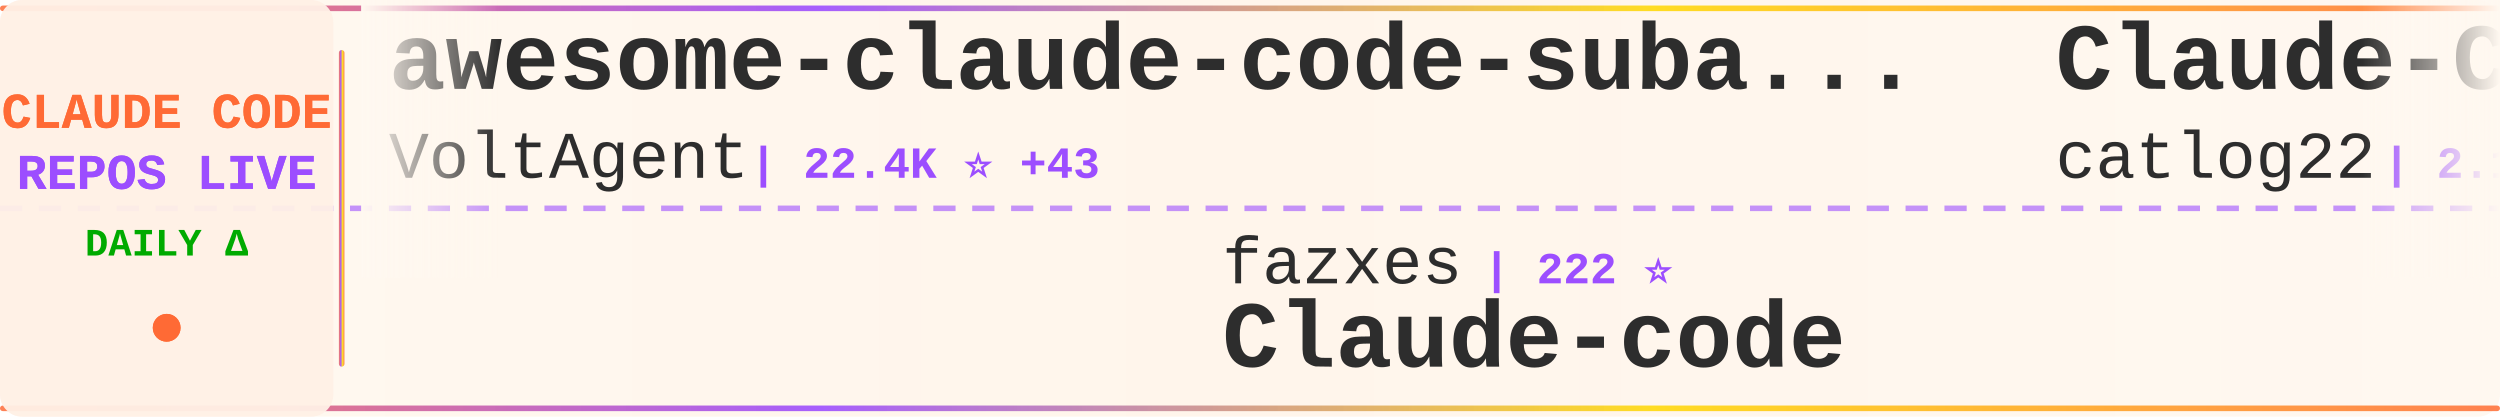
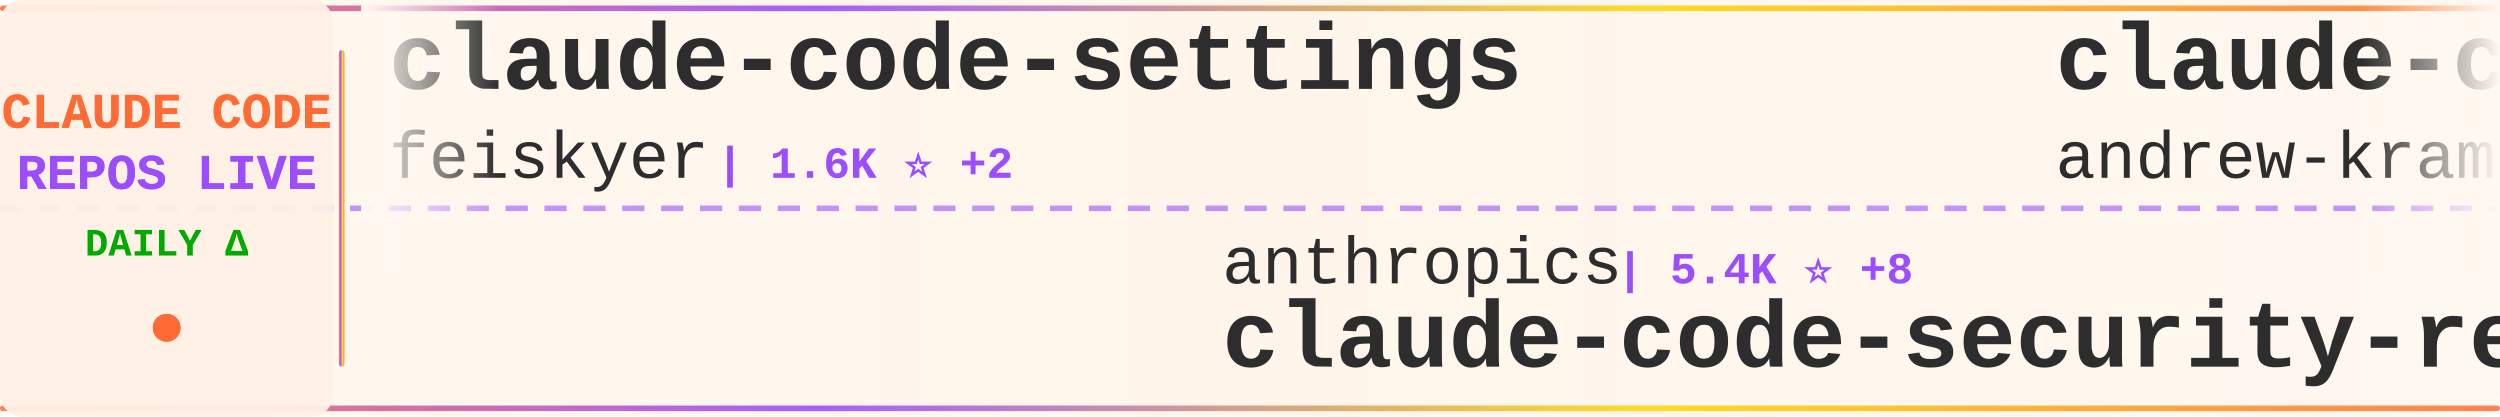
<svg xmlns="http://www.w3.org/2000/svg" width="900" height="150">
  <defs>
    <linearGradient id="tickerBg" x1="0%" y1="0%" x2="100%" y2="0%">
      <stop offset="0%" style="stop-color:#fff8f0;stop-opacity:0.98" />
      <stop offset="50%" style="stop-color:#fff5eb;stop-opacity:1" />
      <stop offset="100%" style="stop-color:#fff8f0;stop-opacity:0.98" />
    </linearGradient>
    <linearGradient id="borderGrad" x1="0%" y1="0%" x2="100%" y2="0%">
      <stop offset="0%" style="stop-color:#FF6B35;stop-opacity:0.85">
        <animate attributeName="stop-opacity" values="0.85;1;0.85" dur="2s" repeatCount="indefinite" />
      </stop>
      <stop offset="33%" style="stop-color:#9C4EFF;stop-opacity:0.9">
        <animate attributeName="stop-opacity" values="0.9;1;0.9" dur="2.2s" repeatCount="indefinite" />
      </stop>
      <stop offset="66%" style="stop-color:#FFD700;stop-opacity:0.85">
        <animate attributeName="stop-opacity" values="0.85;1;0.85" dur="1.8s" repeatCount="indefinite" />
      </stop>
      <stop offset="100%" style="stop-color:#FF6B35;stop-opacity:0.85">
        <animate attributeName="stop-opacity" values="0.85;1;0.85" dur="2s" repeatCount="indefinite" />
      </stop>
    </linearGradient>
    <filter id="textGlow">
      <feGaussianBlur stdDeviation="0.15" result="coloredBlur" />
      <feMerge>
        <feMergeNode in="coloredBlur" />
        <feMergeNode in="SourceGraphic" />
      </feMerge>
    </filter>
    <filter id="metricGlow">
      <feGaussianBlur stdDeviation="0.2" result="coloredBlur" />
      <feMerge>
        <feMergeNode in="coloredBlur" />
        <feMergeNode in="SourceGraphic" />
      </feMerge>
    </filter>
    <linearGradient id="leftFade" x1="0%" y1="0%" x2="100%" y2="0%">
      <stop offset="0%" style="stop-color:#fff8f0;stop-opacity:1" />
      <stop offset="100%" style="stop-color:#fff8f0;stop-opacity:0" />
    </linearGradient>
    <linearGradient id="rightFade" x1="0%" y1="0%" x2="100%" y2="0%">
      <stop offset="0%" style="stop-color:#fff8f0;stop-opacity:0" />
      <stop offset="100%" style="stop-color:#fff8f0;stop-opacity:1" />
    </linearGradient>
  </defs>
  <rect width="900" height="150" fill="url(#tickerBg)" rx="8" />
  <rect x="0" y="2" width="900" height="2" fill="url(#borderGrad)" rx="1" />
  <rect x="0" y="146" width="900" height="2" fill="url(#borderGrad)" rx="1" />
  <line x1="0" y1="75" x2="900" y2="75" stroke="#9C4EFF" stroke-width="2" stroke-dasharray="8 6" opacity="0.6" />
  <rect x="0" y="0" width="120" height="150" fill="#fff0e6" opacity="0.95" rx="8" />
  <text x="60" y="46" font-family="'Courier New', monospace" font-size="18" font-weight="bold" fill="#FF6B35" text-anchor="middle" filter="url(#textGlow)">
    CLAUDE CODE
  </text>
  <text x="60" y="68" font-family="'Courier New', monospace" font-size="18" font-weight="bold" fill="#9C4EFF" text-anchor="middle" filter="url(#textGlow)">
    REPOS LIVE
  </text>
  <text x="60" y="92" font-family="'Courier New', monospace" font-size="14" font-weight="bold" fill="#00aa00" text-anchor="middle">
    DAILY Δ
  </text>
  <circle cx="60" cy="118" r="5" fill="#FF6B35" filter="url(#metricGlow)">
    <animate attributeName="r" values="4;6;4" dur="1.5s" repeatCount="indefinite" />
    <animate attributeName="opacity" values="0.6;1;0.6" dur="1.5s" repeatCount="indefinite" />
  </circle>
  <rect x="122" y="18" width="2" height="114" fill="url(#borderGrad)" rx="1" />
  <clipPath id="tickerClip">
    <rect x="130" y="0" width="770" height="150" />
  </clipPath>
  <g clip-path="url(#tickerClip)">
    <g id="tickerItems">
      <animateTransform attributeName="transform" attributeType="XML" type="translate" from="0 0" to="-3000 0" dur="54s" repeatCount="indefinite" />
      <g transform="translate(0, 0)">
-         <text x="140" y="32" font-family="'Courier New', monospace" font-size="34" font-weight="bold" fill="#2d2d2d">awesome-claude-code-suba...</text>
-         <text x="140" y="64" font-family="'Courier New', monospace" font-size="24" font-weight="normal" fill="#2d2d2d" opacity="1.0">VoltAgent</text>
-         <text x="270" y="64" font-family="'Courier New', monospace" font-size="16" font-weight="bold" fill="#9C4EFF"> | 22.4K ⭐ +43</text>
+         <text x="140" y="32" font-family="'Courier New', monospace" font-size="34" font-weight="bold" fill="#2d2d2d">claude-code-settings</text>
+         <text x="140" y="64" font-family="'Courier New', monospace" font-size="24" font-weight="normal" fill="#2d2d2d" opacity="1.0">feiskyer</text>
+         <text x="258" y="64" font-family="'Courier New', monospace" font-size="16" font-weight="bold" fill="#9C4EFF"> | 1.6K ⭐ +2</text>
      </g>
      <g transform="translate(300, 0)">
-         <text x="140" y="102" font-family="'Courier New', monospace" font-size="24" font-weight="normal" fill="#2d2d2d" opacity="1.0">fazxes</text>
-         <text x="234" y="102" font-family="'Courier New', monospace" font-size="16" font-weight="bold" fill="#9C4EFF"> | 222 ⭐</text>
-         <text x="140" y="132" font-family="'Courier New', monospace" font-size="34" font-weight="bold" fill="#2d2d2d">Claude-code</text>
+         <text x="140" y="102" font-family="'Courier New', monospace" font-size="24" font-weight="normal" fill="#2d2d2d" opacity="1.0">anthropics</text>
+         <text x="282" y="102" font-family="'Courier New', monospace" font-size="16" font-weight="bold" fill="#9C4EFF"> | 5.4K ⭐ +8</text>
+         <text x="140" y="132" font-family="'Courier New', monospace" font-size="34" font-weight="bold" fill="#2d2d2d">claude-code-security-rev...</text>
      </g>
      <g transform="translate(600, 0)">
-         <text x="140" y="32" font-family="'Courier New', monospace" font-size="34" font-weight="bold" fill="#2d2d2d">Claude-Code-Workflow</text>
-         <text x="140" y="64" font-family="'Courier New', monospace" font-size="24" font-weight="normal" fill="#2d2d2d" opacity="1.0">catlog22</text>
-         <text x="258" y="64" font-family="'Courier New', monospace" font-size="16" font-weight="bold" fill="#9C4EFF"> | 2.1K ⭐ +1</text>
+         <text x="140" y="32" font-family="'Courier New', monospace" font-size="34" font-weight="bold" fill="#2d2d2d">claude-code-source-build</text>
+         <text x="140" y="64" font-family="'Courier New', monospace" font-size="24" font-weight="normal" fill="#2d2d2d" opacity="1.0">andrew-kramer-inno</text>
+         <text x="378" y="64" font-family="'Courier New', monospace" font-size="16" font-weight="bold" fill="#9C4EFF"> | 589 ⭐</text>
      </g>
      <g transform="translate(900, 0)">
-         <text x="140" y="102" font-family="'Courier New', monospace" font-size="24" font-weight="normal" fill="#2d2d2d" opacity="1.0">JrCx7scC</text>
-         <text x="258" y="102" font-family="'Courier New', monospace" font-size="16" font-weight="bold" fill="#9C4EFF"> | 371 ⭐</text>
-         <text x="140" y="132" font-family="'Courier New', monospace" font-size="34" font-weight="bold" fill="#2d2d2d">claude-code-source</text>
+         <text x="140" y="102" font-family="'Courier New', monospace" font-size="24" font-weight="normal" fill="#2d2d2d" opacity="1.0">Chachamaru127</text>
+         <text x="318" y="102" font-family="'Courier New', monospace" font-size="16" font-weight="bold" fill="#9C4EFF"> | 2.9K ⭐ +5</text>
+         <text x="140" y="132" font-family="'Courier New', monospace" font-size="34" font-weight="bold" fill="#2d2d2d">claude-code-harness</text>
      </g>
      <g transform="translate(1200, 0)">
-         <text x="140" y="32" font-family="'Courier New', monospace" font-size="34" font-weight="bold" fill="#2d2d2d">claude-code-action</text>
-         <text x="140" y="64" font-family="'Courier New', monospace" font-size="24" font-weight="normal" fill="#2d2d2d" opacity="1.0">anthropics</text>
-         <text x="282" y="64" font-family="'Courier New', monospace" font-size="16" font-weight="bold" fill="#9C4EFF"> | 8.1K ⭐ +12</text>
+         <text x="140" y="32" font-family="'Courier New', monospace" font-size="34" font-weight="bold" fill="#2d2d2d">claude-code-from-scratch</text>
+         <text x="140" y="64" font-family="'Courier New', monospace" font-size="24" font-weight="normal" fill="#2d2d2d" opacity="1.0">Windy3f3f3f3f</text>
+         <text x="318" y="64" font-family="'Courier New', monospace" font-size="16" font-weight="bold" fill="#9C4EFF"> | 1.5K ⭐ +2</text>
      </g>
      <g transform="translate(1500, 0)">
-         <text x="140" y="102" font-family="'Courier New', monospace" font-size="24" font-weight="normal" fill="#2d2d2d" opacity="1.0">777genius</text>
-         <text x="270" y="102" font-family="'Courier New', monospace" font-size="16" font-weight="bold" fill="#9C4EFF"> | 915 ⭐</text>
-         <text x="140" y="132" font-family="'Courier New', monospace" font-size="34" font-weight="bold" fill="#2d2d2d">claude-code-source-code</text>
+         <text x="140" y="102" font-family="'Courier New', monospace" font-size="24" font-weight="normal" fill="#2d2d2d" opacity="1.0">disler</text>
+         <text x="234" y="102" font-family="'Courier New', monospace" font-size="16" font-weight="bold" fill="#9C4EFF"> | 3.8K ⭐ +1</text>
+         <text x="140" y="132" font-family="'Courier New', monospace" font-size="34" font-weight="bold" fill="#2d2d2d">claude-code-hooks-master...</text>
      </g>
      <g transform="translate(1800, 0)">
-         <text x="140" y="32" font-family="'Courier New', monospace" font-size="34" font-weight="bold" fill="#2d2d2d">learn-claude-code</text>
-         <text x="140" y="64" font-family="'Courier New', monospace" font-size="24" font-weight="normal" fill="#2d2d2d" opacity="1.0">shareAI-lab</text>
-         <text x="294" y="64" font-family="'Courier New', monospace" font-size="16" font-weight="bold" fill="#9C4EFF"> | 68.6K ⭐ +146</text>
+         <text x="140" y="32" font-family="'Courier New', monospace" font-size="34" font-weight="bold" fill="#2d2d2d">claude-code-router</text>
+         <text x="140" y="64" font-family="'Courier New', monospace" font-size="24" font-weight="normal" fill="#2d2d2d" opacity="1.0">musistudio</text>
+         <text x="282" y="64" font-family="'Courier New', monospace" font-size="16" font-weight="bold" fill="#9C4EFF"> | 35.4K ⭐ +28</text>
      </g>
      <g transform="translate(2100, 0)">
        <text x="140" y="102" font-family="'Courier New', monospace" font-size="24" font-weight="normal" fill="#2d2d2d" opacity="1.0">anthropics</text>
-         <text x="282" y="102" font-family="'Courier New', monospace" font-size="16" font-weight="bold" fill="#9C4EFF"> | 5.4K ⭐ +7</text>
+         <text x="282" y="102" font-family="'Courier New', monospace" font-size="16" font-weight="bold" fill="#9C4EFF"> | 888 ⭐ +1</text>
+         <text x="140" y="132" font-family="'Courier New', monospace" font-size="34" font-weight="bold" fill="#2d2d2d">claude-code-base-action</text>
+       </g>
+       <g transform="translate(2400, 0)">
+         <text x="140" y="32" font-family="'Courier New', monospace" font-size="34" font-weight="bold" fill="#2d2d2d">edmunds-claude-code</text>
+         <text x="140" y="64" font-family="'Courier New', monospace" font-size="24" font-weight="normal" fill="#2d2d2d" opacity="1.0">edmund-io</text>
+         <text x="270" y="64" font-family="'Courier New', monospace" font-size="16" font-weight="bold" fill="#9C4EFF"> | 1.5K ⭐ +1</text>
+       </g>
+       <g transform="translate(2700, 0)">
+         <text x="140" y="102" font-family="'Courier New', monospace" font-size="24" font-weight="normal" fill="#2d2d2d" opacity="1.0">OrcaWhisper</text>
+         <text x="294" y="102" font-family="'Courier New', monospace" font-size="16" font-weight="bold" fill="#9C4EFF"> | 79 ⭐</text>
+         <text x="140" y="132" font-family="'Courier New', monospace" font-size="34" font-weight="bold" fill="#2d2d2d">Claude-Code</text>
+       </g>
+       <g transform="translate(3000, 0)">
+         <text x="140" y="32" font-family="'Courier New', monospace" font-size="34" font-weight="bold" fill="#2d2d2d">claude-code-settings</text>
+         <text x="140" y="64" font-family="'Courier New', monospace" font-size="24" font-weight="normal" fill="#2d2d2d" opacity="1.0">feiskyer</text>
+         <text x="258" y="64" font-family="'Courier New', monospace" font-size="16" font-weight="bold" fill="#9C4EFF"> | 1.6K ⭐ +2</text>
+       </g>
+       <g transform="translate(3300, 0)">
+         <text x="140" y="102" font-family="'Courier New', monospace" font-size="24" font-weight="normal" fill="#2d2d2d" opacity="1.0">anthropics</text>
+         <text x="282" y="102" font-family="'Courier New', monospace" font-size="16" font-weight="bold" fill="#9C4EFF"> | 5.4K ⭐ +8</text>
        <text x="140" y="132" font-family="'Courier New', monospace" font-size="34" font-weight="bold" fill="#2d2d2d">claude-code-security-rev...</text>
      </g>
-       <g transform="translate(2400, 0)">
-         <text x="140" y="32" font-family="'Courier New', monospace" font-size="34" font-weight="bold" fill="#2d2d2d">Claude-Code</text>
-         <text x="140" y="64" font-family="'Courier New', monospace" font-size="24" font-weight="normal" fill="#2d2d2d" opacity="1.0">KPR111</text>
-         <text x="234" y="64" font-family="'Courier New', monospace" font-size="16" font-weight="bold" fill="#9C4EFF"> | 18 ⭐</text>
-       </g>
-       <g transform="translate(2700, 0)">
-         <text x="140" y="102" font-family="'Courier New', monospace" font-size="24" font-weight="normal" fill="#2d2d2d" opacity="1.0">pedrohcgs</text>
-         <text x="270" y="102" font-family="'Courier New', monospace" font-size="16" font-weight="bold" fill="#9C4EFF"> | 1.3K ⭐ +6</text>
-         <text x="140" y="132" font-family="'Courier New', monospace" font-size="34" font-weight="bold" fill="#2d2d2d">claude-code-my-workflow</text>
-       </g>
-       <g transform="translate(3000, 0)">
-         <text x="140" y="32" font-family="'Courier New', monospace" font-size="34" font-weight="bold" fill="#2d2d2d">awesome-claude-code-suba...</text>
-         <text x="140" y="64" font-family="'Courier New', monospace" font-size="24" font-weight="normal" fill="#2d2d2d" opacity="1.0">VoltAgent</text>
-         <text x="270" y="64" font-family="'Courier New', monospace" font-size="16" font-weight="bold" fill="#9C4EFF"> | 22.4K ⭐ +43</text>
-       </g>
-       <g transform="translate(3300, 0)">
-         <text x="140" y="102" font-family="'Courier New', monospace" font-size="24" font-weight="normal" fill="#2d2d2d" opacity="1.0">fazxes</text>
-         <text x="234" y="102" font-family="'Courier New', monospace" font-size="16" font-weight="bold" fill="#9C4EFF"> | 222 ⭐</text>
-         <text x="140" y="132" font-family="'Courier New', monospace" font-size="34" font-weight="bold" fill="#2d2d2d">Claude-code</text>
-       </g>
      <g transform="translate(3600, 0)">
-         <text x="140" y="32" font-family="'Courier New', monospace" font-size="34" font-weight="bold" fill="#2d2d2d">Claude-Code-Workflow</text>
-         <text x="140" y="64" font-family="'Courier New', monospace" font-size="24" font-weight="normal" fill="#2d2d2d" opacity="1.0">catlog22</text>
-         <text x="258" y="64" font-family="'Courier New', monospace" font-size="16" font-weight="bold" fill="#9C4EFF"> | 2.1K ⭐ +1</text>
+         <text x="140" y="32" font-family="'Courier New', monospace" font-size="34" font-weight="bold" fill="#2d2d2d">claude-code-source-build</text>
+         <text x="140" y="64" font-family="'Courier New', monospace" font-size="24" font-weight="normal" fill="#2d2d2d" opacity="1.0">andrew-kramer-inno</text>
+         <text x="378" y="64" font-family="'Courier New', monospace" font-size="16" font-weight="bold" fill="#9C4EFF"> | 589 ⭐</text>
      </g>
      <g transform="translate(3900, 0)">
-         <text x="140" y="102" font-family="'Courier New', monospace" font-size="24" font-weight="normal" fill="#2d2d2d" opacity="1.0">JrCx7scC</text>
-         <text x="258" y="102" font-family="'Courier New', monospace" font-size="16" font-weight="bold" fill="#9C4EFF"> | 371 ⭐</text>
-         <text x="140" y="132" font-family="'Courier New', monospace" font-size="34" font-weight="bold" fill="#2d2d2d">claude-code-source</text>
+         <text x="140" y="102" font-family="'Courier New', monospace" font-size="24" font-weight="normal" fill="#2d2d2d" opacity="1.0">Chachamaru127</text>
+         <text x="318" y="102" font-family="'Courier New', monospace" font-size="16" font-weight="bold" fill="#9C4EFF"> | 2.9K ⭐ +5</text>
+         <text x="140" y="132" font-family="'Courier New', monospace" font-size="34" font-weight="bold" fill="#2d2d2d">claude-code-harness</text>
      </g>
    </g>
  </g>
  <rect x="130" y="0" width="50" height="100" fill="url(#leftFade)" />
  <rect x="850" y="0" width="50" height="100" fill="url(#rightFade)" />
</svg>
